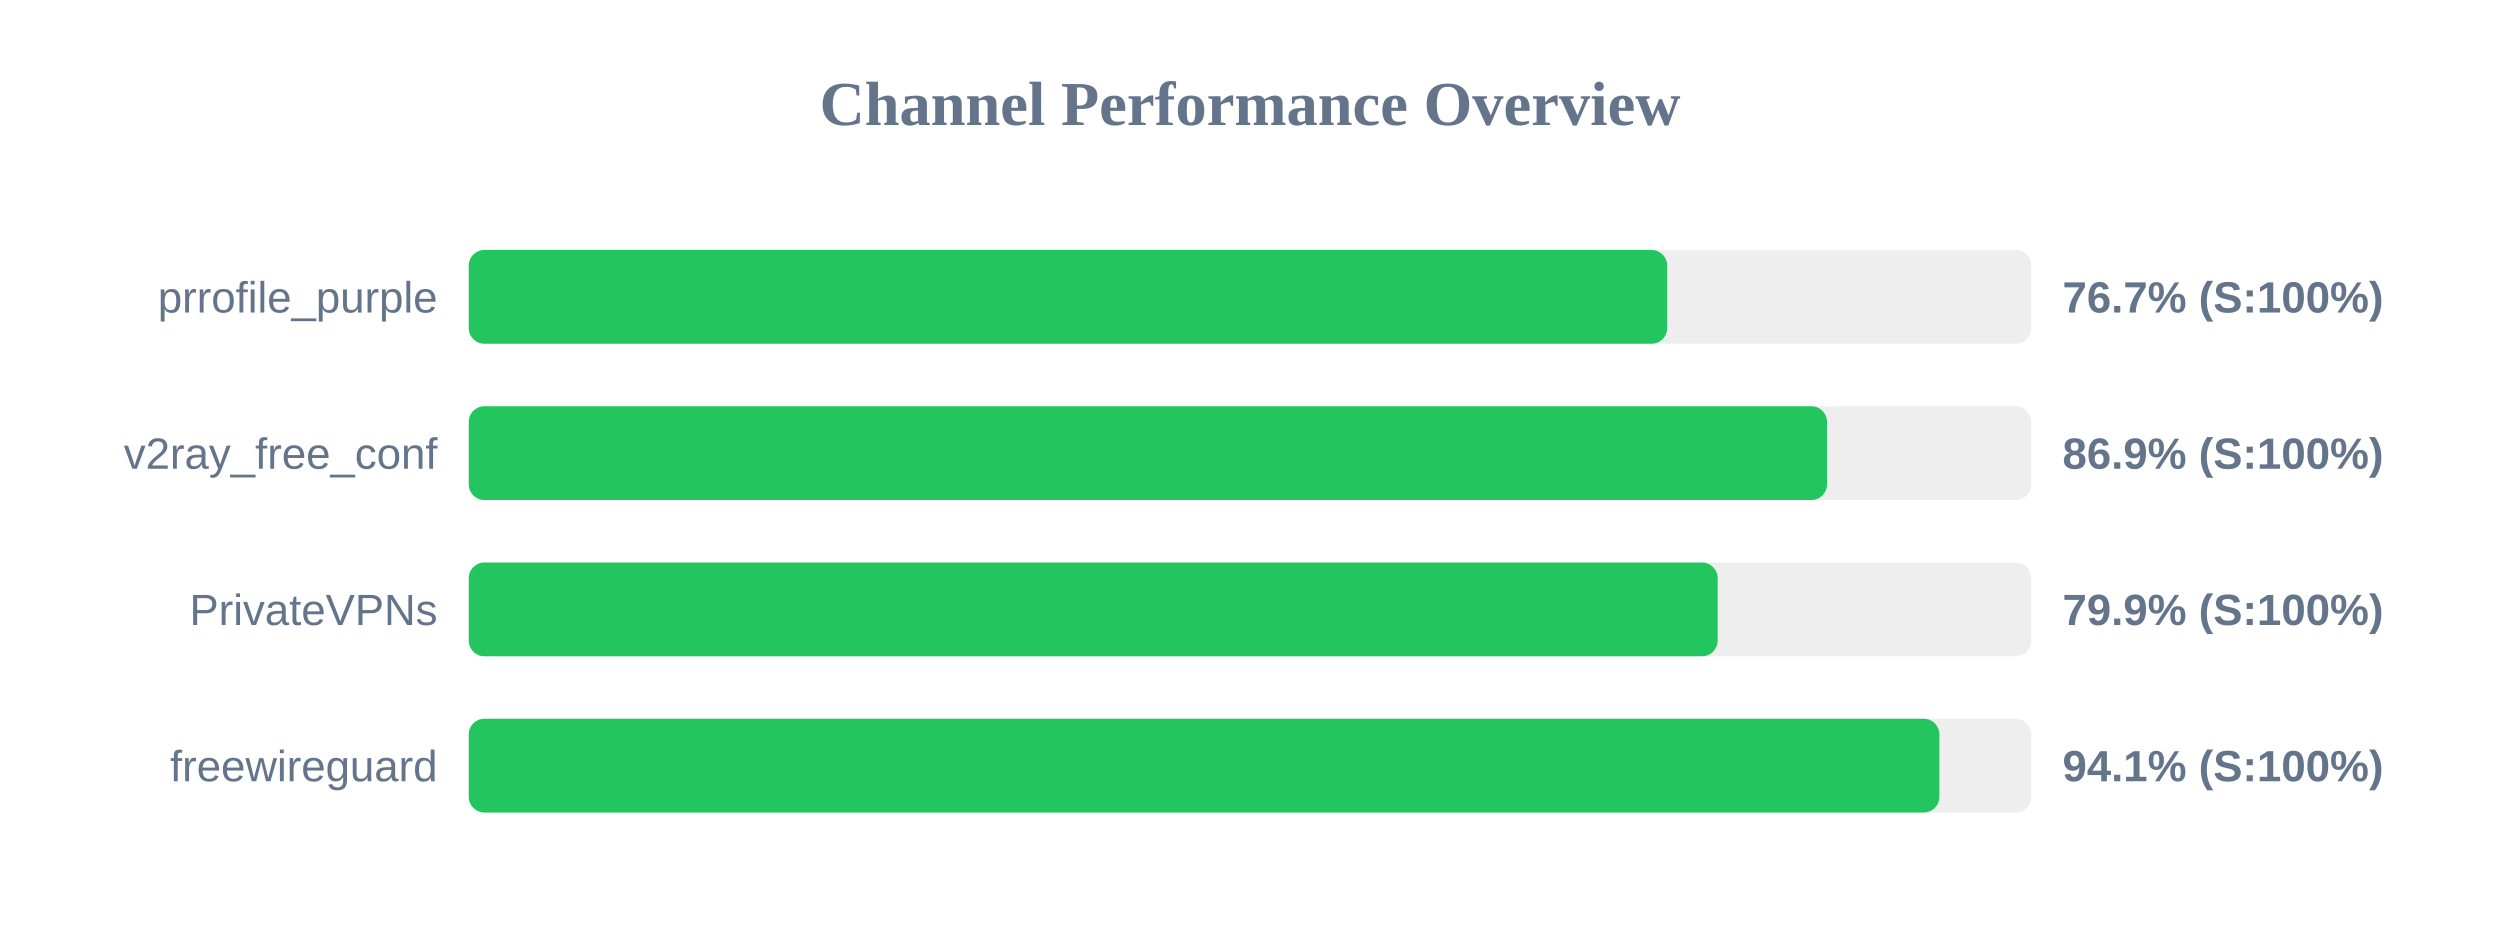
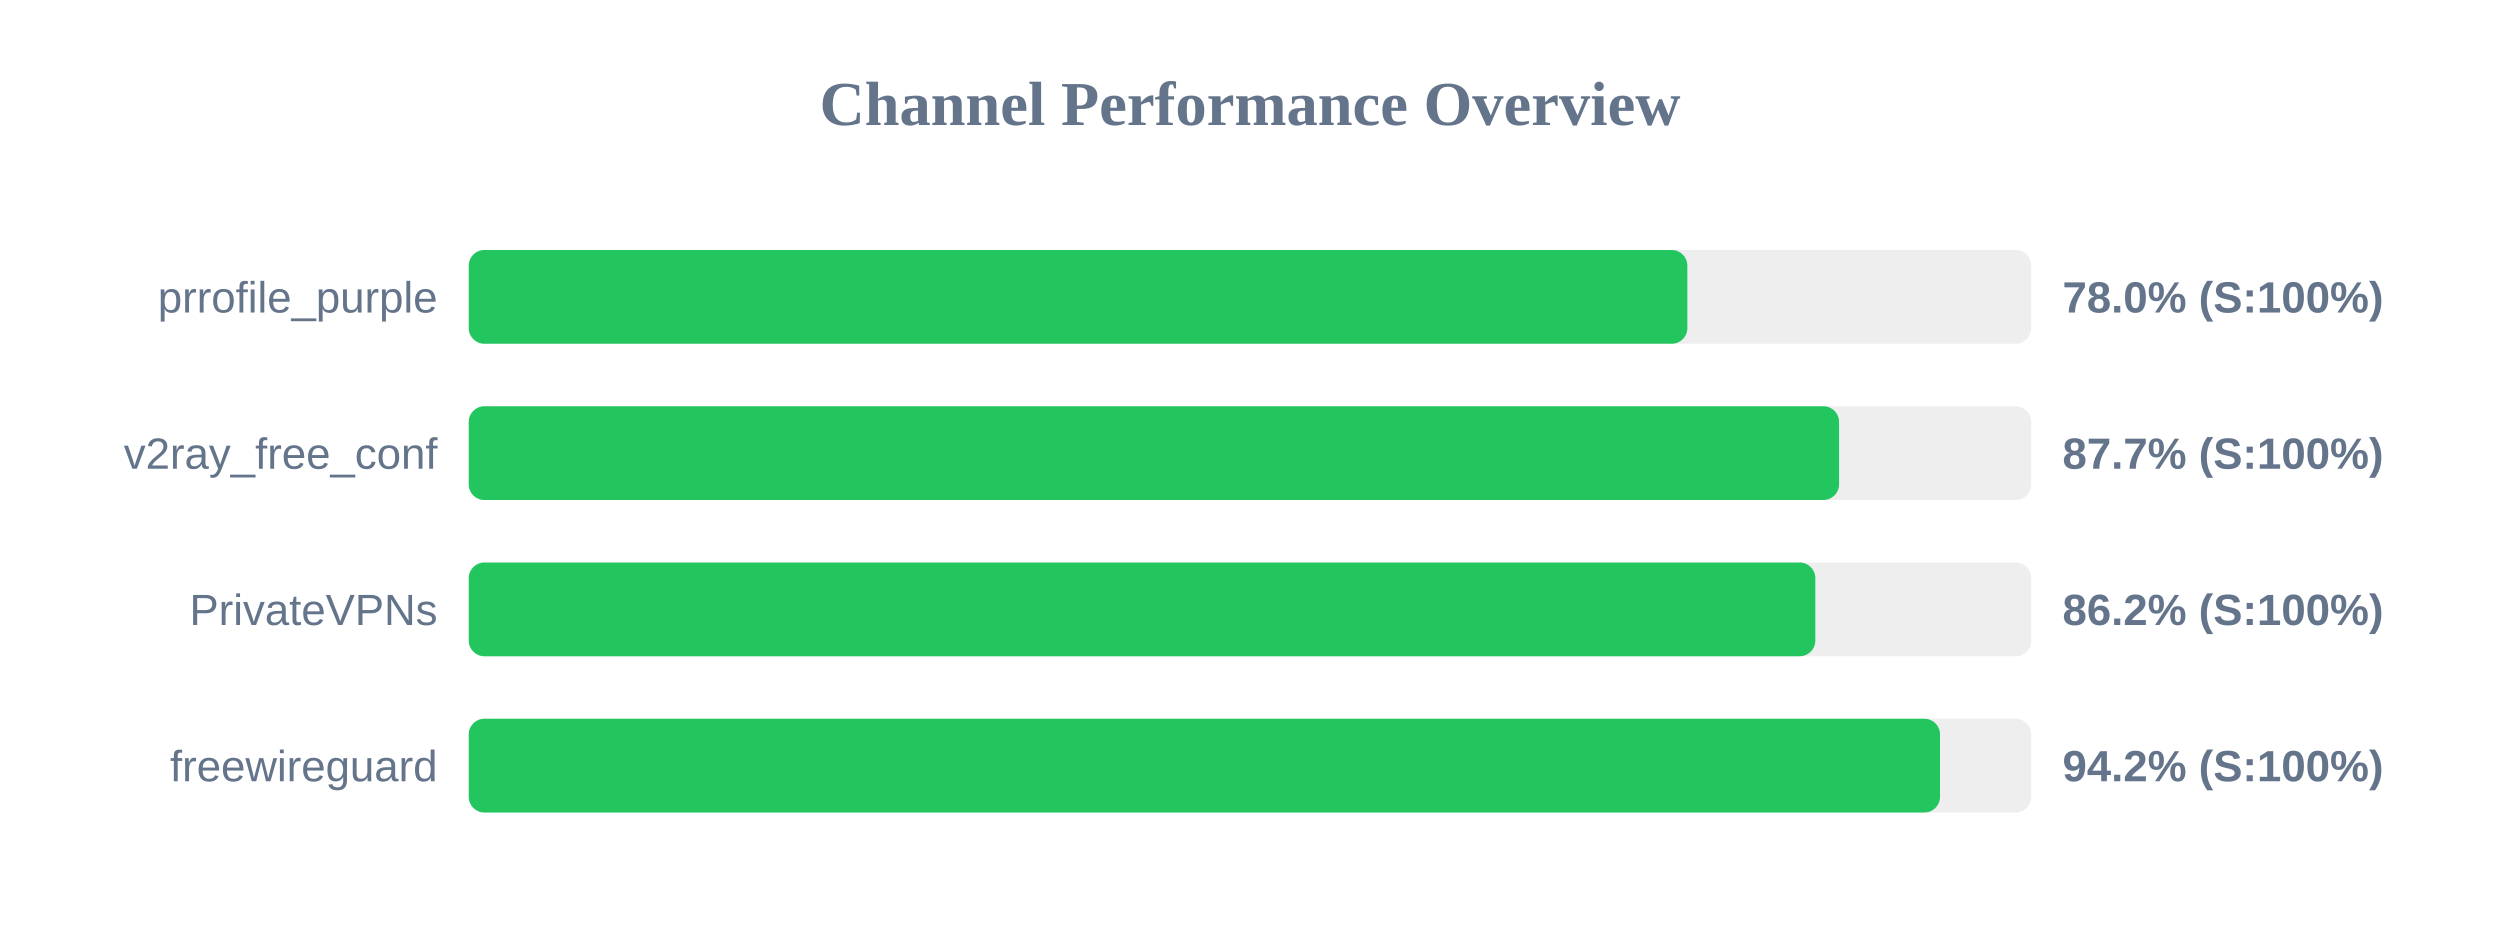
<svg xmlns="http://www.w3.org/2000/svg" width="800" height="300" version="1.1">
  <style>
        .row { font: 14px Arial; fill: #64748b; }
        .score { font: bold 14px Arial; fill: #64748b; }
    </style>
  <text x="400" y="40" text-anchor="middle" font-size="20px" font-weight="bold" fill="#64748b">Channel Performance Overview</text>
  <rect x="150" y="80" width="500" height="30" fill="#eee" rx="5" />
-   <rect x="150" y="80" width="383.5" height="30" fill="#22c55e" rx="5" />
+   <rect x="150" y="80" width="389.95" height="30" fill="#22c55e" rx="5" />
  <text x="140" y="100" text-anchor="end" class="row">prrofile_purple</text>
-   <text x="660" y="100" text-anchor="start" class="score">76.7% (S:100%)</text>
+   <text x="660" y="100" text-anchor="start" class="score">78.0% (S:100%)</text>
  <rect x="150" y="130" width="500" height="30" fill="#eee" rx="5" />
-   <rect x="150" y="130" width="434.65" height="30" fill="#22c55e" rx="5" />
+   <rect x="150" y="130" width="438.5" height="30" fill="#22c55e" rx="5" />
  <text x="140" y="150" text-anchor="end" class="row">v2ray_free_conf</text>
-   <text x="660" y="150" text-anchor="start" class="score">86.9% (S:100%)</text>
+   <text x="660" y="150" text-anchor="start" class="score">87.7% (S:100%)</text>
  <rect x="150" y="180" width="500" height="30" fill="#eee" rx="5" />
-   <rect x="150" y="180" width="399.65" height="30" fill="#22c55e" rx="5" />
+   <rect x="150" y="180" width="430.9" height="30" fill="#22c55e" rx="5" />
  <text x="140" y="200" text-anchor="end" class="row">PrivateVPNs</text>
-   <text x="660" y="200" text-anchor="start" class="score">79.9% (S:100%)</text>
+   <text x="660" y="200" text-anchor="start" class="score">86.2% (S:100%)</text>
  <rect x="150" y="230" width="500" height="30" fill="#eee" rx="5" />
-   <rect x="150" y="230" width="470.6" height="30" fill="#22c55e" rx="5" />
+   <rect x="150" y="230" width="470.8" height="30" fill="#22c55e" rx="5" />
  <text x="140" y="250" text-anchor="end" class="row">freewireguard</text>
-   <text x="660" y="250" text-anchor="start" class="score">94.1% (S:100%)</text>
+   <text x="660" y="250" text-anchor="start" class="score">94.2% (S:100%)</text>
</svg>
